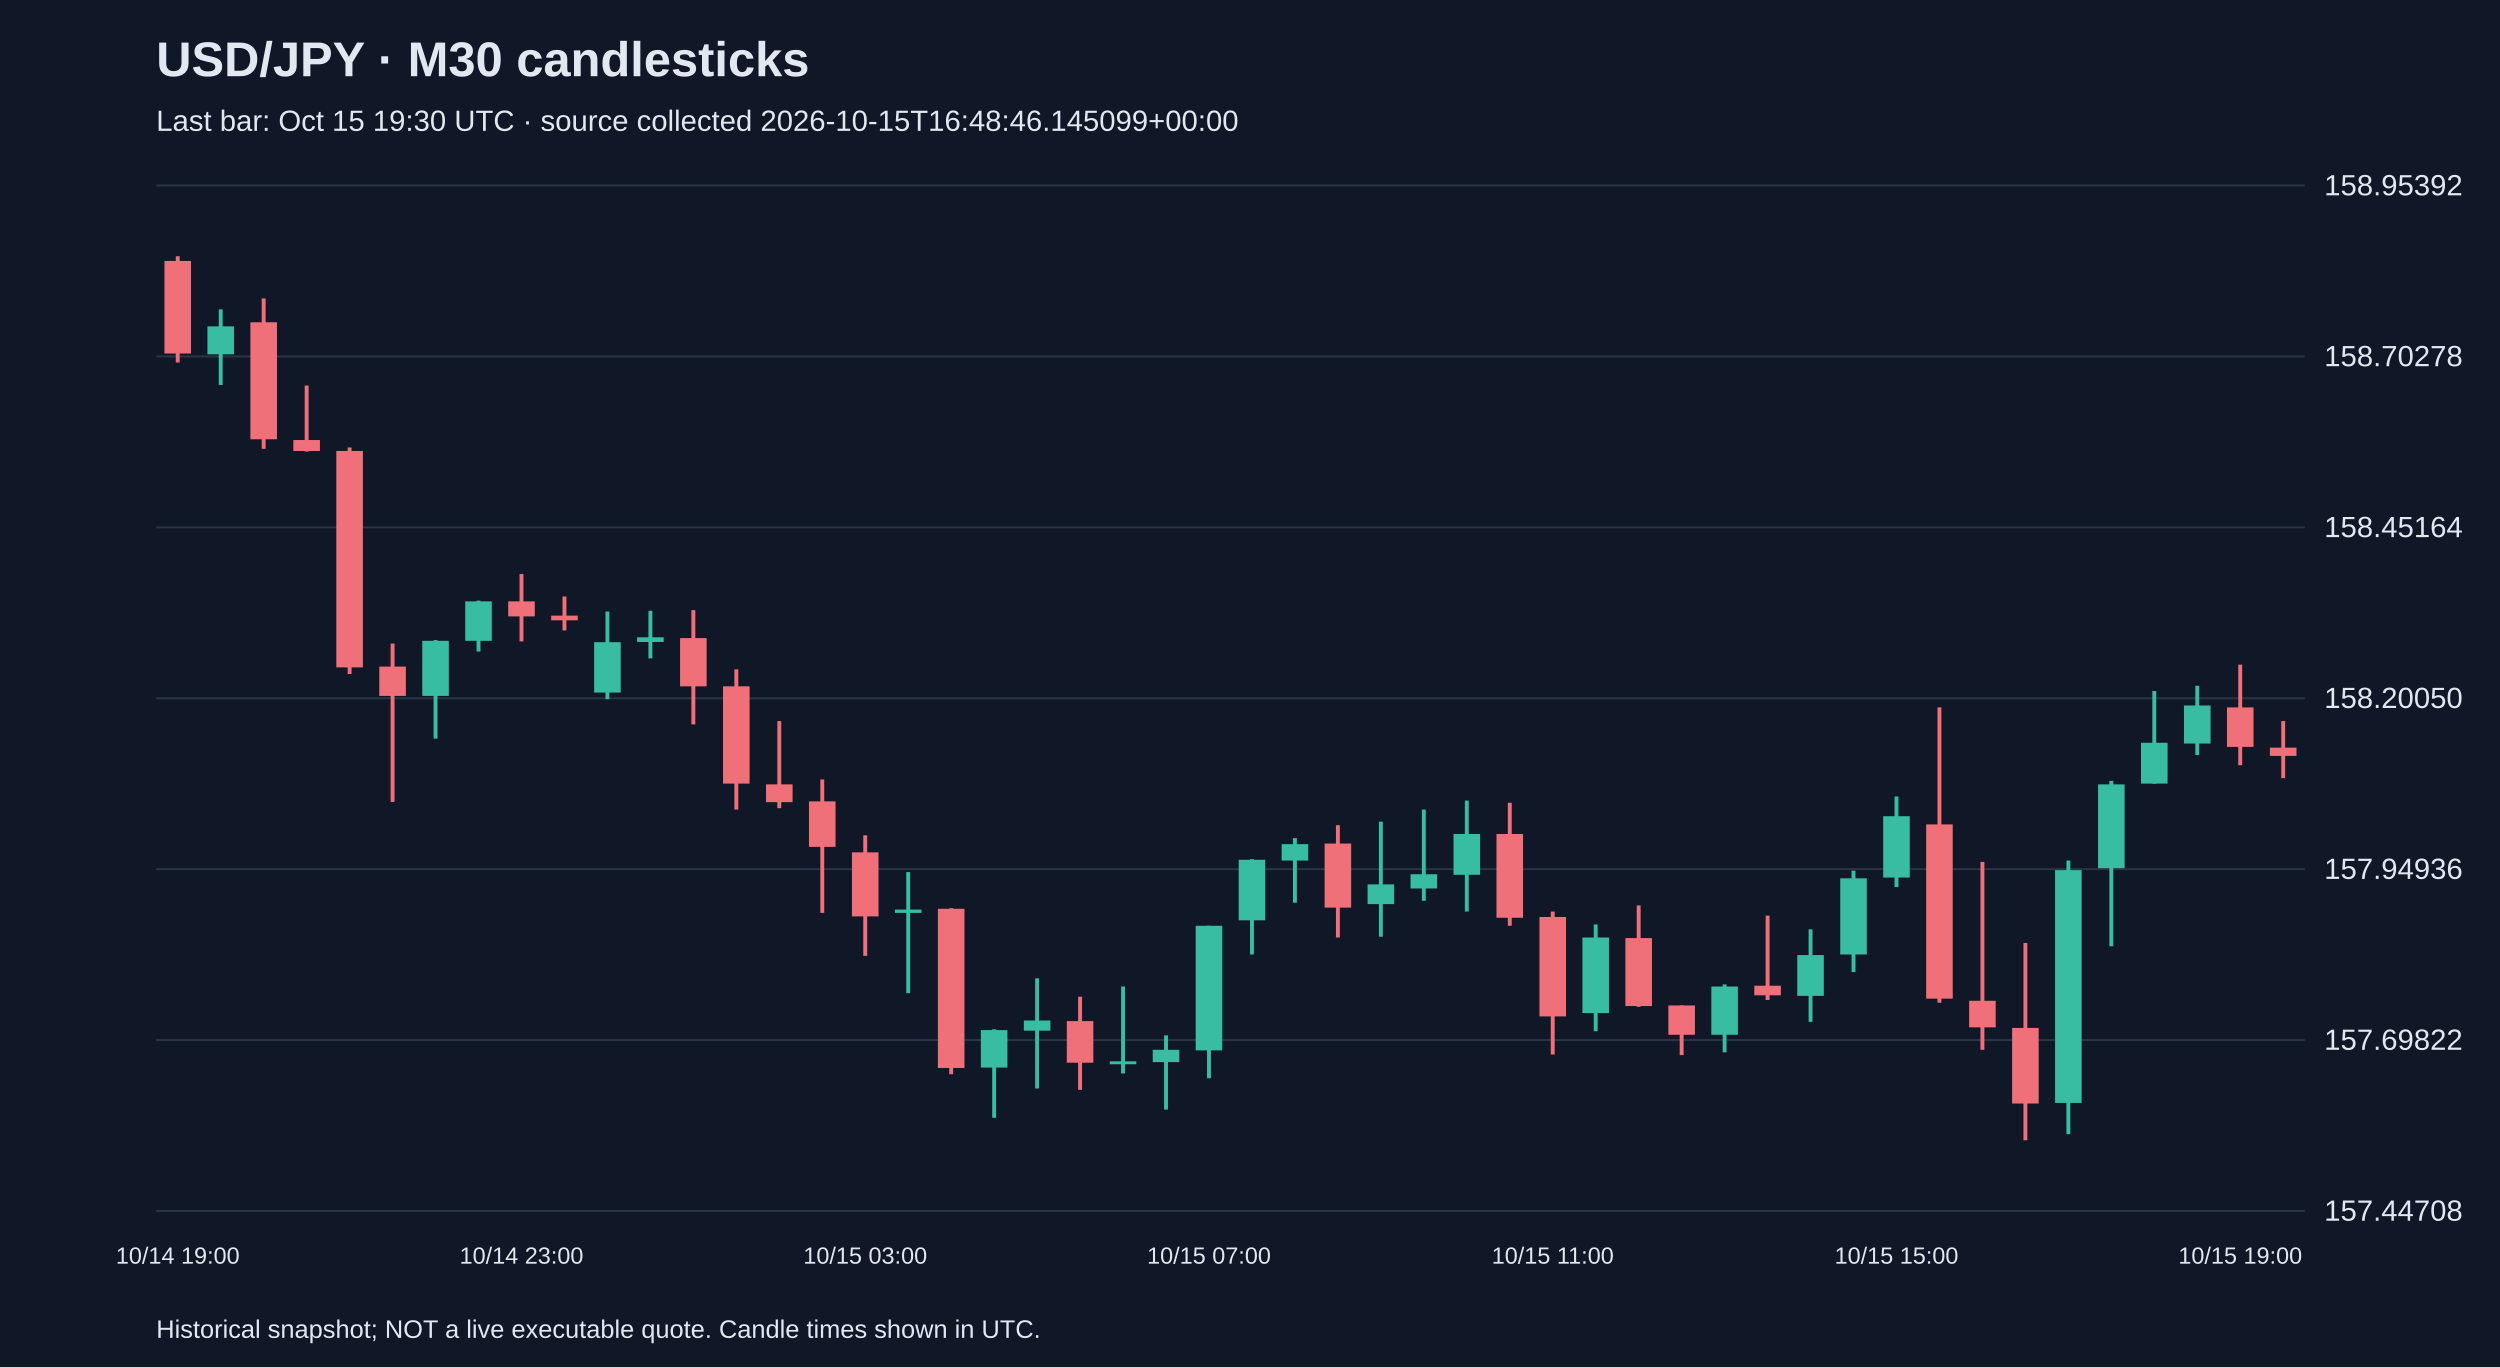
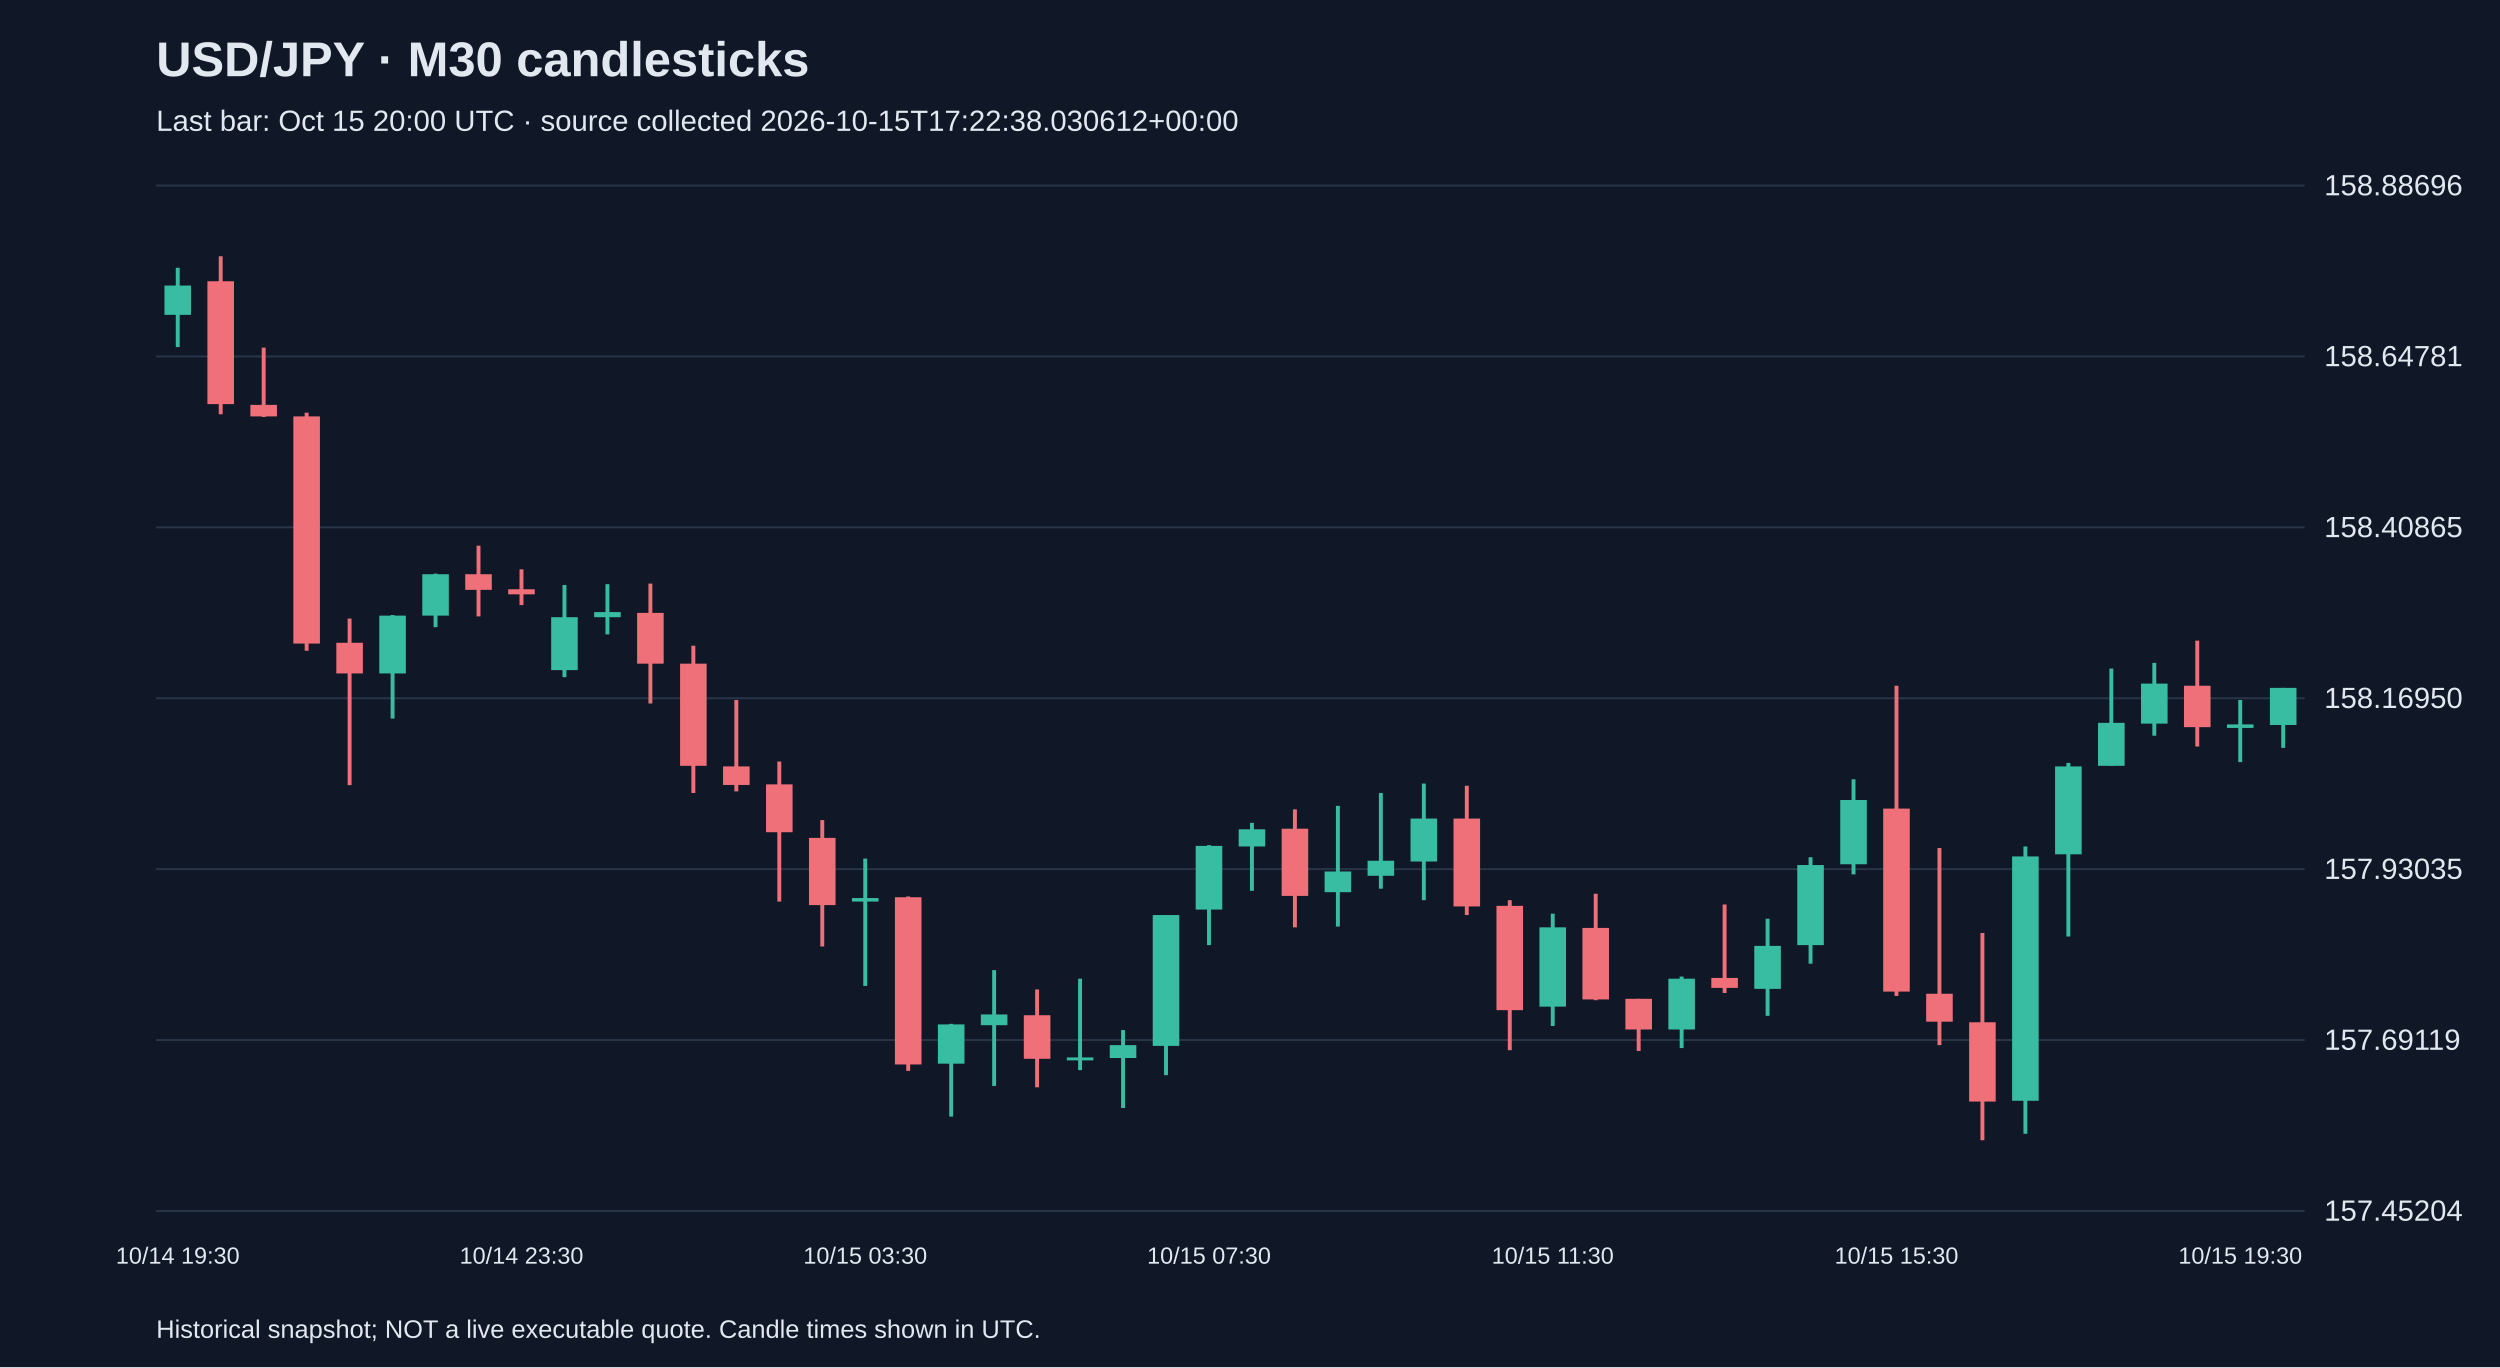
<svg xmlns="http://www.w3.org/2000/svg" viewBox="0 0 1280 700">
  <rect width="100%" height="100%" fill="#101827" />
  <style>text{font-family:Arial,sans-serif;fill:#e2e8f0}</style>
  <text x="80" y="39" font-size="25" font-weight="bold">USD/JPY · M30 candlesticks</text>
-   <text x="80" y="67" font-size="15" fill="#a6b1c5">Last bar: Oct 15 19:30 UTC · source collected 2026-10-15T16:48:46.145099+00:00</text>
+   <text x="80" y="67" font-size="15" fill="#a6b1c5">Last bar: Oct 15 20:00 UTC · source collected 2026-10-15T17:22:38.030612+00:00</text>
  <line x1="80" y1="620.0" x2="1180" y2="620.0" stroke="#283548" />
-   <text x="1190" y="625.0" font-size="15">157.44708</text>
+   <text x="1190" y="625.0" font-size="15">157.45204</text>
  <line x1="80" y1="532.5" x2="1180" y2="532.5" stroke="#283548" />
-   <text x="1190" y="537.5" font-size="15">157.69822</text>
+   <text x="1190" y="537.5" font-size="15">157.69119</text>
  <line x1="80" y1="445.0" x2="1180" y2="445.0" stroke="#283548" />
-   <text x="1190" y="450.0" font-size="15">157.94936</text>
+   <text x="1190" y="450.0" font-size="15">157.93035</text>
  <line x1="80" y1="357.5" x2="1180" y2="357.5" stroke="#283548" />
-   <text x="1190" y="362.5" font-size="15">158.20050</text>
+   <text x="1190" y="362.5" font-size="15">158.16950</text>
  <line x1="80" y1="270.0" x2="1180" y2="270.0" stroke="#283548" />
-   <text x="1190" y="275.0" font-size="15">158.45164</text>
+   <text x="1190" y="275.0" font-size="15">158.40865</text>
  <line x1="80" y1="182.5" x2="1180" y2="182.5" stroke="#283548" />
-   <text x="1190" y="187.5" font-size="15">158.70278</text>
+   <text x="1190" y="187.5" font-size="15">158.64781</text>
  <line x1="80" y1="95.0" x2="1180" y2="95.0" stroke="#283548" />
-   <text x="1190" y="100.0" font-size="15">158.95392</text>
-   <line x1="91.0" y1="131.2" x2="91.0" y2="185.6" stroke="#f07079" stroke-width="2" />
-   <rect x="84.2" y="133.6" width="13.6" height="47.4" fill="#f07079" />
-   <text x="91.0" y="647" text-anchor="middle" font-size="12">10/14 19:00</text>
-   <line x1="113.0" y1="158.4" x2="113.0" y2="197.1" stroke="#38bca2" stroke-width="2" />
-   <rect x="106.2" y="167.1" width="13.6" height="14.3" fill="#38bca2" />
-   <line x1="135.0" y1="152.8" x2="135.0" y2="229.8" stroke="#f07079" stroke-width="2" />
-   <rect x="128.2" y="165.0" width="13.6" height="59.9" fill="#f07079" />
-   <line x1="157.0" y1="197.4" x2="157.0" y2="231.2" stroke="#f07079" stroke-width="2" />
-   <rect x="150.2" y="225.3" width="13.6" height="5.6" fill="#f07079" />
-   <line x1="179.0" y1="229.1" x2="179.0" y2="345.1" stroke="#f07079" stroke-width="2" />
-   <rect x="172.2" y="230.9" width="13.6" height="110.8" fill="#f07079" />
-   <line x1="201.0" y1="329.5" x2="201.0" y2="410.6" stroke="#f07079" stroke-width="2" />
-   <rect x="194.2" y="341.3" width="13.6" height="15.0" fill="#f07079" />
-   <line x1="223.0" y1="327.7" x2="223.0" y2="378.2" stroke="#38bca2" stroke-width="2" />
-   <rect x="216.2" y="328.1" width="13.6" height="28.2" fill="#38bca2" />
-   <line x1="245.0" y1="307.5" x2="245.0" y2="333.6" stroke="#38bca2" stroke-width="2" />
-   <rect x="238.2" y="307.9" width="13.6" height="20.2" fill="#38bca2" />
-   <line x1="267.0" y1="293.9" x2="267.0" y2="328.4" stroke="#f07079" stroke-width="2" />
-   <rect x="260.2" y="307.9" width="13.6" height="7.7" fill="#f07079" />
-   <text x="267.0" y="647" text-anchor="middle" font-size="12">10/14 23:00</text>
-   <line x1="289.0" y1="305.4" x2="289.0" y2="322.8" stroke="#f07079" stroke-width="2" />
-   <rect x="282.2" y="315.2" width="13.6" height="2.4" fill="#f07079" />
-   <line x1="311.0" y1="313.1" x2="311.0" y2="358.0" stroke="#38bca2" stroke-width="2" />
-   <rect x="304.2" y="328.8" width="13.6" height="25.8" fill="#38bca2" />
-   <line x1="333.0" y1="312.7" x2="333.0" y2="337.1" stroke="#38bca2" stroke-width="2" />
-   <rect x="326.2" y="326.3" width="13.6" height="2.4" fill="#38bca2" />
-   <line x1="355.0" y1="312.4" x2="355.0" y2="370.9" stroke="#f07079" stroke-width="2" />
-   <rect x="348.2" y="326.7" width="13.6" height="24.7" fill="#f07079" />
-   <line x1="377.0" y1="342.7" x2="377.0" y2="414.5" stroke="#f07079" stroke-width="2" />
-   <rect x="370.2" y="351.4" width="13.6" height="49.8" fill="#f07079" />
-   <line x1="399.0" y1="369.2" x2="399.0" y2="413.8" stroke="#f07079" stroke-width="2" />
-   <rect x="392.2" y="401.6" width="13.6" height="9.1" fill="#f07079" />
-   <line x1="421.0" y1="399.1" x2="421.0" y2="467.4" stroke="#f07079" stroke-width="2" />
-   <rect x="414.2" y="410.3" width="13.6" height="23.3" fill="#f07079" />
-   <line x1="443.0" y1="427.7" x2="443.0" y2="489.4" stroke="#f07079" stroke-width="2" />
-   <rect x="436.2" y="436.4" width="13.6" height="32.8" fill="#f07079" />
-   <text x="443.0" y="647" text-anchor="middle" font-size="12">10/15 03:00</text>
-   <line x1="465.0" y1="446.5" x2="465.0" y2="508.5" stroke="#38bca2" stroke-width="2" />
-   <rect x="458.2" y="465.7" width="13.6" height="1.7" fill="#38bca2" />
-   <line x1="487.0" y1="465.0" x2="487.0" y2="550.0" stroke="#f07079" stroke-width="2" />
-   <rect x="480.2" y="465.3" width="13.6" height="81.5" fill="#f07079" />
-   <line x1="509.0" y1="527.0" x2="509.0" y2="572.3" stroke="#38bca2" stroke-width="2" />
-   <rect x="502.2" y="527.4" width="13.6" height="19.2" fill="#38bca2" />
-   <line x1="531.0" y1="500.9" x2="531.0" y2="557.3" stroke="#38bca2" stroke-width="2" />
-   <rect x="524.2" y="522.5" width="13.6" height="5.2" fill="#38bca2" />
-   <line x1="553.0" y1="510.3" x2="553.0" y2="558.0" stroke="#f07079" stroke-width="2" />
-   <rect x="546.2" y="522.8" width="13.6" height="21.3" fill="#f07079" />
-   <line x1="575.0" y1="505.1" x2="575.0" y2="549.6" stroke="#38bca2" stroke-width="2" />
-   <rect x="568.2" y="543.4" width="13.6" height="1.5" fill="#38bca2" />
-   <line x1="597.0" y1="530.1" x2="597.0" y2="568.1" stroke="#38bca2" stroke-width="2" />
-   <rect x="590.2" y="537.5" width="13.6" height="6.3" fill="#38bca2" />
-   <line x1="619.0" y1="474.0" x2="619.0" y2="552.1" stroke="#38bca2" stroke-width="2" />
-   <rect x="612.2" y="474.0" width="13.6" height="63.8" fill="#38bca2" />
-   <text x="619.0" y="647" text-anchor="middle" font-size="12">10/15 07:00</text>
-   <line x1="641.0" y1="439.9" x2="641.0" y2="488.7" stroke="#38bca2" stroke-width="2" />
-   <rect x="634.2" y="440.2" width="13.6" height="31.0" fill="#38bca2" />
-   <line x1="663.0" y1="429.1" x2="663.0" y2="462.2" stroke="#38bca2" stroke-width="2" />
-   <rect x="656.2" y="432.2" width="13.6" height="8.4" fill="#38bca2" />
-   <line x1="685.0" y1="422.5" x2="685.0" y2="480.0" stroke="#f07079" stroke-width="2" />
-   <rect x="678.2" y="431.9" width="13.6" height="32.8" fill="#f07079" />
-   <line x1="707.0" y1="420.7" x2="707.0" y2="479.6" stroke="#38bca2" stroke-width="2" />
-   <rect x="700.2" y="452.8" width="13.6" height="10.1" fill="#38bca2" />
-   <line x1="729.0" y1="414.5" x2="729.0" y2="461.2" stroke="#38bca2" stroke-width="2" />
-   <rect x="722.2" y="447.6" width="13.6" height="7.3" fill="#38bca2" />
-   <line x1="751.0" y1="409.9" x2="751.0" y2="466.7" stroke="#38bca2" stroke-width="2" />
-   <rect x="744.2" y="427.0" width="13.6" height="20.9" fill="#38bca2" />
-   <line x1="773.0" y1="411.0" x2="773.0" y2="474.0" stroke="#f07079" stroke-width="2" />
-   <rect x="766.2" y="427.0" width="13.6" height="42.9" fill="#f07079" />
-   <line x1="795.0" y1="466.7" x2="795.0" y2="539.9" stroke="#f07079" stroke-width="2" />
-   <rect x="788.2" y="469.5" width="13.6" height="50.9" fill="#f07079" />
-   <text x="795.0" y="647" text-anchor="middle" font-size="12">10/15 11:00</text>
-   <line x1="817.0" y1="473.3" x2="817.0" y2="528.0" stroke="#38bca2" stroke-width="2" />
-   <rect x="810.2" y="480.0" width="13.6" height="38.7" fill="#38bca2" />
-   <line x1="839.0" y1="463.6" x2="839.0" y2="515.5" stroke="#f07079" stroke-width="2" />
-   <rect x="832.2" y="480.3" width="13.6" height="34.8" fill="#f07079" />
-   <line x1="861.0" y1="514.8" x2="861.0" y2="540.2" stroke="#f07079" stroke-width="2" />
-   <rect x="854.2" y="514.8" width="13.6" height="15.0" fill="#f07079" />
-   <line x1="883.0" y1="504.0" x2="883.0" y2="538.8" stroke="#38bca2" stroke-width="2" />
-   <rect x="876.2" y="505.1" width="13.6" height="24.7" fill="#38bca2" />
-   <line x1="905.0" y1="468.8" x2="905.0" y2="512.0" stroke="#f07079" stroke-width="2" />
-   <rect x="898.2" y="504.7" width="13.6" height="4.9" fill="#f07079" />
-   <line x1="927.0" y1="475.8" x2="927.0" y2="523.2" stroke="#38bca2" stroke-width="2" />
-   <rect x="920.2" y="489.0" width="13.6" height="20.9" fill="#38bca2" />
-   <line x1="949.0" y1="445.8" x2="949.0" y2="497.7" stroke="#38bca2" stroke-width="2" />
-   <rect x="942.2" y="449.7" width="13.6" height="39.0" fill="#38bca2" />
-   <line x1="971.0" y1="407.8" x2="971.0" y2="454.2" stroke="#38bca2" stroke-width="2" />
-   <rect x="964.2" y="417.9" width="13.6" height="31.4" fill="#38bca2" />
-   <text x="971.0" y="647" text-anchor="middle" font-size="12">10/15 15:00</text>
-   <line x1="993.0" y1="362.2" x2="993.0" y2="513.4" stroke="#f07079" stroke-width="2" />
-   <rect x="986.2" y="422.1" width="13.6" height="89.2" fill="#f07079" />
-   <line x1="1015.0" y1="441.3" x2="1015.0" y2="537.5" stroke="#f07079" stroke-width="2" />
-   <rect x="1008.2" y="512.4" width="13.6" height="13.6" fill="#f07079" />
-   <line x1="1037.0" y1="482.8" x2="1037.0" y2="583.8" stroke="#f07079" stroke-width="2" />
-   <rect x="1030.2" y="526.3" width="13.6" height="38.7" fill="#f07079" />
-   <line x1="1059.0" y1="440.6" x2="1059.0" y2="580.7" stroke="#38bca2" stroke-width="2" />
-   <rect x="1052.2" y="445.5" width="13.6" height="119.2" fill="#38bca2" />
-   <line x1="1081.0" y1="399.8" x2="1081.0" y2="484.5" stroke="#38bca2" stroke-width="2" />
-   <rect x="1074.2" y="401.6" width="13.6" height="42.9" fill="#38bca2" />
-   <line x1="1103.0" y1="353.8" x2="1103.0" y2="401.2" stroke="#38bca2" stroke-width="2" />
-   <rect x="1096.2" y="380.3" width="13.6" height="20.9" fill="#38bca2" />
-   <line x1="1125.0" y1="351.1" x2="1125.0" y2="386.6" stroke="#38bca2" stroke-width="2" />
-   <rect x="1118.2" y="361.2" width="13.6" height="19.5" fill="#38bca2" />
-   <line x1="1147.0" y1="340.3" x2="1147.0" y2="391.8" stroke="#f07079" stroke-width="2" />
-   <rect x="1140.2" y="362.2" width="13.6" height="20.2" fill="#f07079" />
-   <text x="1147.0" y="647" text-anchor="middle" font-size="12">10/15 19:00</text>
-   <line x1="1169.0" y1="369.2" x2="1169.0" y2="398.4" stroke="#f07079" stroke-width="2" />
-   <rect x="1162.2" y="382.8" width="13.6" height="4.2" fill="#f07079" />
+   <text x="1190" y="100.0" font-size="15">158.88696</text>
+   <line x1="91.0" y1="137.1" x2="91.0" y2="177.7" stroke="#38bca2" stroke-width="2" />
+   <rect x="84.2" y="146.2" width="13.6" height="15.0" fill="#38bca2" />
+   <text x="91.0" y="647" text-anchor="middle" font-size="12">10/14 19:30</text>
+   <line x1="113.0" y1="131.2" x2="113.0" y2="212.1" stroke="#f07079" stroke-width="2" />
+   <rect x="106.2" y="144.0" width="13.6" height="62.9" fill="#f07079" />
+   <line x1="135.0" y1="178.0" x2="135.0" y2="213.5" stroke="#f07079" stroke-width="2" />
+   <rect x="128.2" y="207.3" width="13.6" height="5.9" fill="#f07079" />
+   <line x1="157.0" y1="211.3" x2="157.0" y2="333.2" stroke="#f07079" stroke-width="2" />
+   <rect x="150.2" y="213.2" width="13.6" height="116.3" fill="#f07079" />
+   <line x1="179.0" y1="316.7" x2="179.0" y2="402.0" stroke="#f07079" stroke-width="2" />
+   <rect x="172.2" y="329.1" width="13.6" height="15.7" fill="#f07079" />
+   <line x1="201.0" y1="314.9" x2="201.0" y2="367.9" stroke="#38bca2" stroke-width="2" />
+   <rect x="194.2" y="315.2" width="13.6" height="29.6" fill="#38bca2" />
+   <line x1="223.0" y1="293.7" x2="223.0" y2="321.1" stroke="#38bca2" stroke-width="2" />
+   <rect x="216.2" y="294.0" width="13.6" height="21.2" fill="#38bca2" />
+   <line x1="245.0" y1="279.4" x2="245.0" y2="315.6" stroke="#f07079" stroke-width="2" />
+   <rect x="238.2" y="294.0" width="13.6" height="8.0" fill="#f07079" />
+   <line x1="267.0" y1="291.5" x2="267.0" y2="309.8" stroke="#f07079" stroke-width="2" />
+   <rect x="260.2" y="301.7" width="13.6" height="2.6" fill="#f07079" />
+   <text x="267.0" y="647" text-anchor="middle" font-size="12">10/14 23:30</text>
+   <line x1="289.0" y1="299.5" x2="289.0" y2="346.7" stroke="#38bca2" stroke-width="2" />
+   <rect x="282.2" y="316.0" width="13.6" height="27.1" fill="#38bca2" />
+   <line x1="311.0" y1="299.1" x2="311.0" y2="324.8" stroke="#38bca2" stroke-width="2" />
+   <rect x="304.2" y="313.4" width="13.6" height="2.6" fill="#38bca2" />
+   <line x1="333.0" y1="298.8" x2="333.0" y2="360.2" stroke="#f07079" stroke-width="2" />
+   <rect x="326.2" y="313.8" width="13.6" height="26.0" fill="#f07079" />
+   <line x1="355.0" y1="330.6" x2="355.0" y2="406.0" stroke="#f07079" stroke-width="2" />
+   <rect x="348.2" y="339.8" width="13.6" height="52.3" fill="#f07079" />
+   <line x1="377.0" y1="358.4" x2="377.0" y2="405.2" stroke="#f07079" stroke-width="2" />
+   <rect x="370.2" y="392.4" width="13.6" height="9.5" fill="#f07079" />
+   <line x1="399.0" y1="389.9" x2="399.0" y2="461.6" stroke="#f07079" stroke-width="2" />
+   <rect x="392.2" y="401.6" width="13.6" height="24.5" fill="#f07079" />
+   <line x1="421.0" y1="419.9" x2="421.0" y2="484.6" stroke="#f07079" stroke-width="2" />
+   <rect x="414.2" y="429.0" width="13.6" height="34.4" fill="#f07079" />
+   <line x1="443.0" y1="439.6" x2="443.0" y2="504.8" stroke="#38bca2" stroke-width="2" />
+   <rect x="436.2" y="459.8" width="13.6" height="1.8" fill="#38bca2" />
+   <text x="443.0" y="647" text-anchor="middle" font-size="12">10/15 03:30</text>
+   <line x1="465.0" y1="459.0" x2="465.0" y2="548.3" stroke="#f07079" stroke-width="2" />
+   <rect x="458.2" y="459.4" width="13.6" height="85.6" fill="#f07079" />
+   <line x1="487.0" y1="524.2" x2="487.0" y2="571.7" stroke="#38bca2" stroke-width="2" />
+   <rect x="480.2" y="524.5" width="13.6" height="20.1" fill="#38bca2" />
+   <line x1="509.0" y1="496.7" x2="509.0" y2="556.0" stroke="#38bca2" stroke-width="2" />
+   <rect x="502.2" y="519.4" width="13.6" height="5.5" fill="#38bca2" />
+   <line x1="531.0" y1="506.6" x2="531.0" y2="556.7" stroke="#f07079" stroke-width="2" />
+   <rect x="524.2" y="519.8" width="13.6" height="22.3" fill="#f07079" />
+   <line x1="553.0" y1="501.1" x2="553.0" y2="547.9" stroke="#38bca2" stroke-width="2" />
+   <rect x="546.2" y="541.4" width="13.6" height="1.5" fill="#38bca2" />
+   <line x1="575.0" y1="527.4" x2="575.0" y2="567.3" stroke="#38bca2" stroke-width="2" />
+   <rect x="568.2" y="535.1" width="13.6" height="6.6" fill="#38bca2" />
+   <line x1="597.0" y1="468.5" x2="597.0" y2="550.5" stroke="#38bca2" stroke-width="2" />
+   <rect x="590.2" y="468.5" width="13.6" height="67.0" fill="#38bca2" />
+   <line x1="619.0" y1="432.7" x2="619.0" y2="483.9" stroke="#38bca2" stroke-width="2" />
+   <rect x="612.2" y="433.1" width="13.6" height="32.6" fill="#38bca2" />
+   <text x="619.0" y="647" text-anchor="middle" font-size="12">10/15 07:30</text>
+   <line x1="641.0" y1="421.3" x2="641.0" y2="456.1" stroke="#38bca2" stroke-width="2" />
+   <rect x="634.2" y="424.6" width="13.6" height="8.8" fill="#38bca2" />
+   <line x1="663.0" y1="414.4" x2="663.0" y2="474.8" stroke="#f07079" stroke-width="2" />
+   <rect x="656.2" y="424.3" width="13.6" height="34.4" fill="#f07079" />
+   <line x1="685.0" y1="412.6" x2="685.0" y2="474.4" stroke="#38bca2" stroke-width="2" />
+   <rect x="678.2" y="446.2" width="13.6" height="10.6" fill="#38bca2" />
+   <line x1="707.0" y1="406.0" x2="707.0" y2="455.0" stroke="#38bca2" stroke-width="2" />
+   <rect x="700.2" y="440.7" width="13.6" height="7.7" fill="#38bca2" />
+   <line x1="729.0" y1="401.2" x2="729.0" y2="460.9" stroke="#38bca2" stroke-width="2" />
+   <rect x="722.2" y="419.1" width="13.6" height="22.0" fill="#38bca2" />
+   <line x1="751.0" y1="402.3" x2="751.0" y2="468.5" stroke="#f07079" stroke-width="2" />
+   <rect x="744.2" y="419.1" width="13.6" height="45.0" fill="#f07079" />
+   <line x1="773.0" y1="460.9" x2="773.0" y2="537.7" stroke="#f07079" stroke-width="2" />
+   <rect x="766.2" y="463.8" width="13.6" height="53.4" fill="#f07079" />
+   <line x1="795.0" y1="467.8" x2="795.0" y2="525.3" stroke="#38bca2" stroke-width="2" />
+   <rect x="788.2" y="474.8" width="13.6" height="40.6" fill="#38bca2" />
+   <text x="795.0" y="647" text-anchor="middle" font-size="12">10/15 11:30</text>
+   <line x1="817.0" y1="457.6" x2="817.0" y2="512.1" stroke="#f07079" stroke-width="2" />
+   <rect x="810.2" y="475.1" width="13.6" height="36.6" fill="#f07079" />
+   <line x1="839.0" y1="511.4" x2="839.0" y2="538.1" stroke="#f07079" stroke-width="2" />
+   <rect x="832.2" y="511.4" width="13.6" height="15.7" fill="#f07079" />
+   <line x1="861.0" y1="500.0" x2="861.0" y2="536.6" stroke="#38bca2" stroke-width="2" />
+   <rect x="854.2" y="501.1" width="13.6" height="26.0" fill="#38bca2" />
+   <line x1="883.0" y1="463.1" x2="883.0" y2="508.4" stroke="#f07079" stroke-width="2" />
+   <rect x="876.2" y="500.7" width="13.6" height="5.1" fill="#f07079" />
+   <line x1="905.0" y1="470.4" x2="905.0" y2="520.1" stroke="#38bca2" stroke-width="2" />
+   <rect x="898.2" y="484.3" width="13.6" height="22.0" fill="#38bca2" />
+   <line x1="927.0" y1="438.9" x2="927.0" y2="493.4" stroke="#38bca2" stroke-width="2" />
+   <rect x="920.2" y="442.9" width="13.6" height="41.0" fill="#38bca2" />
+   <line x1="949.0" y1="399.0" x2="949.0" y2="447.7" stroke="#38bca2" stroke-width="2" />
+   <rect x="942.2" y="409.6" width="13.6" height="32.9" fill="#38bca2" />
+   <line x1="971.0" y1="351.1" x2="971.0" y2="509.9" stroke="#f07079" stroke-width="2" />
+   <rect x="964.2" y="414.0" width="13.6" height="93.7" fill="#f07079" />
+   <text x="971.0" y="647" text-anchor="middle" font-size="12">10/15 15:30</text>
+   <line x1="993.0" y1="434.2" x2="993.0" y2="535.1" stroke="#f07079" stroke-width="2" />
+   <rect x="986.2" y="508.8" width="13.6" height="14.3" fill="#f07079" />
+   <line x1="1015.0" y1="477.7" x2="1015.0" y2="583.8" stroke="#f07079" stroke-width="2" />
+   <rect x="1008.2" y="523.4" width="13.6" height="40.6" fill="#f07079" />
+   <line x1="1037.0" y1="433.4" x2="1037.0" y2="580.5" stroke="#38bca2" stroke-width="2" />
+   <rect x="1030.2" y="438.5" width="13.6" height="125.1" fill="#38bca2" />
+   <line x1="1059.0" y1="390.6" x2="1059.0" y2="479.5" stroke="#38bca2" stroke-width="2" />
+   <rect x="1052.2" y="392.4" width="13.6" height="45.0" fill="#38bca2" />
+   <line x1="1081.0" y1="342.3" x2="1081.0" y2="392.1" stroke="#38bca2" stroke-width="2" />
+   <rect x="1074.2" y="370.1" width="13.6" height="22.0" fill="#38bca2" />
+   <line x1="1103.0" y1="339.4" x2="1103.0" y2="376.7" stroke="#38bca2" stroke-width="2" />
+   <rect x="1096.2" y="350.0" width="13.6" height="20.5" fill="#38bca2" />
+   <line x1="1125.0" y1="328.0" x2="1125.0" y2="382.2" stroke="#f07079" stroke-width="2" />
+   <rect x="1118.2" y="351.1" width="13.6" height="21.2" fill="#f07079" />
+   <line x1="1147.0" y1="358.4" x2="1147.0" y2="390.2" stroke="#38bca2" stroke-width="2" />
+   <rect x="1140.2" y="370.9" width="13.6" height="1.8" fill="#38bca2" />
+   <text x="1147.0" y="647" text-anchor="middle" font-size="12">10/15 19:30</text>
+   <line x1="1169.0" y1="352.2" x2="1169.0" y2="382.9" stroke="#38bca2" stroke-width="2" />
+   <rect x="1162.2" y="352.2" width="13.6" height="19.0" fill="#38bca2" />
  <text x="80" y="685" font-size="13">Historical snapshot; NOT a live executable quote. Candle times shown in UTC.</text>
</svg>
